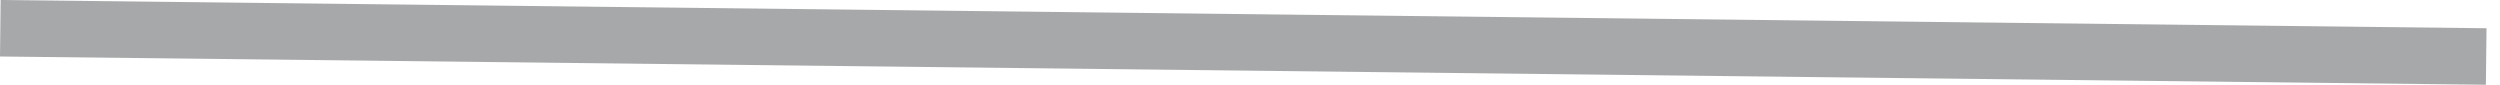
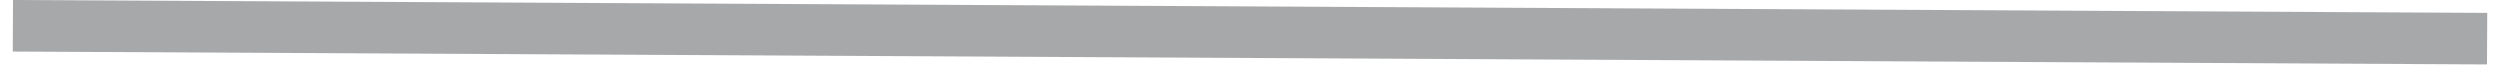
- <svg xmlns="http://www.w3.org/2000/svg" width="177" height="6" viewBox="0 0 177 6" fill="none">
-   <line x1="0.023" y1="2" x2="176.023" y2="4" stroke="#A7A8A9" stroke-width="4" />
+ <svg xmlns="http://www.w3.org/2000/svg" width="194" height="5" viewBox="0 0 194 5" fill="none">
+   <path d="M1 2L193 3" stroke="#A7A8A9" stroke-width="4" />
</svg>
